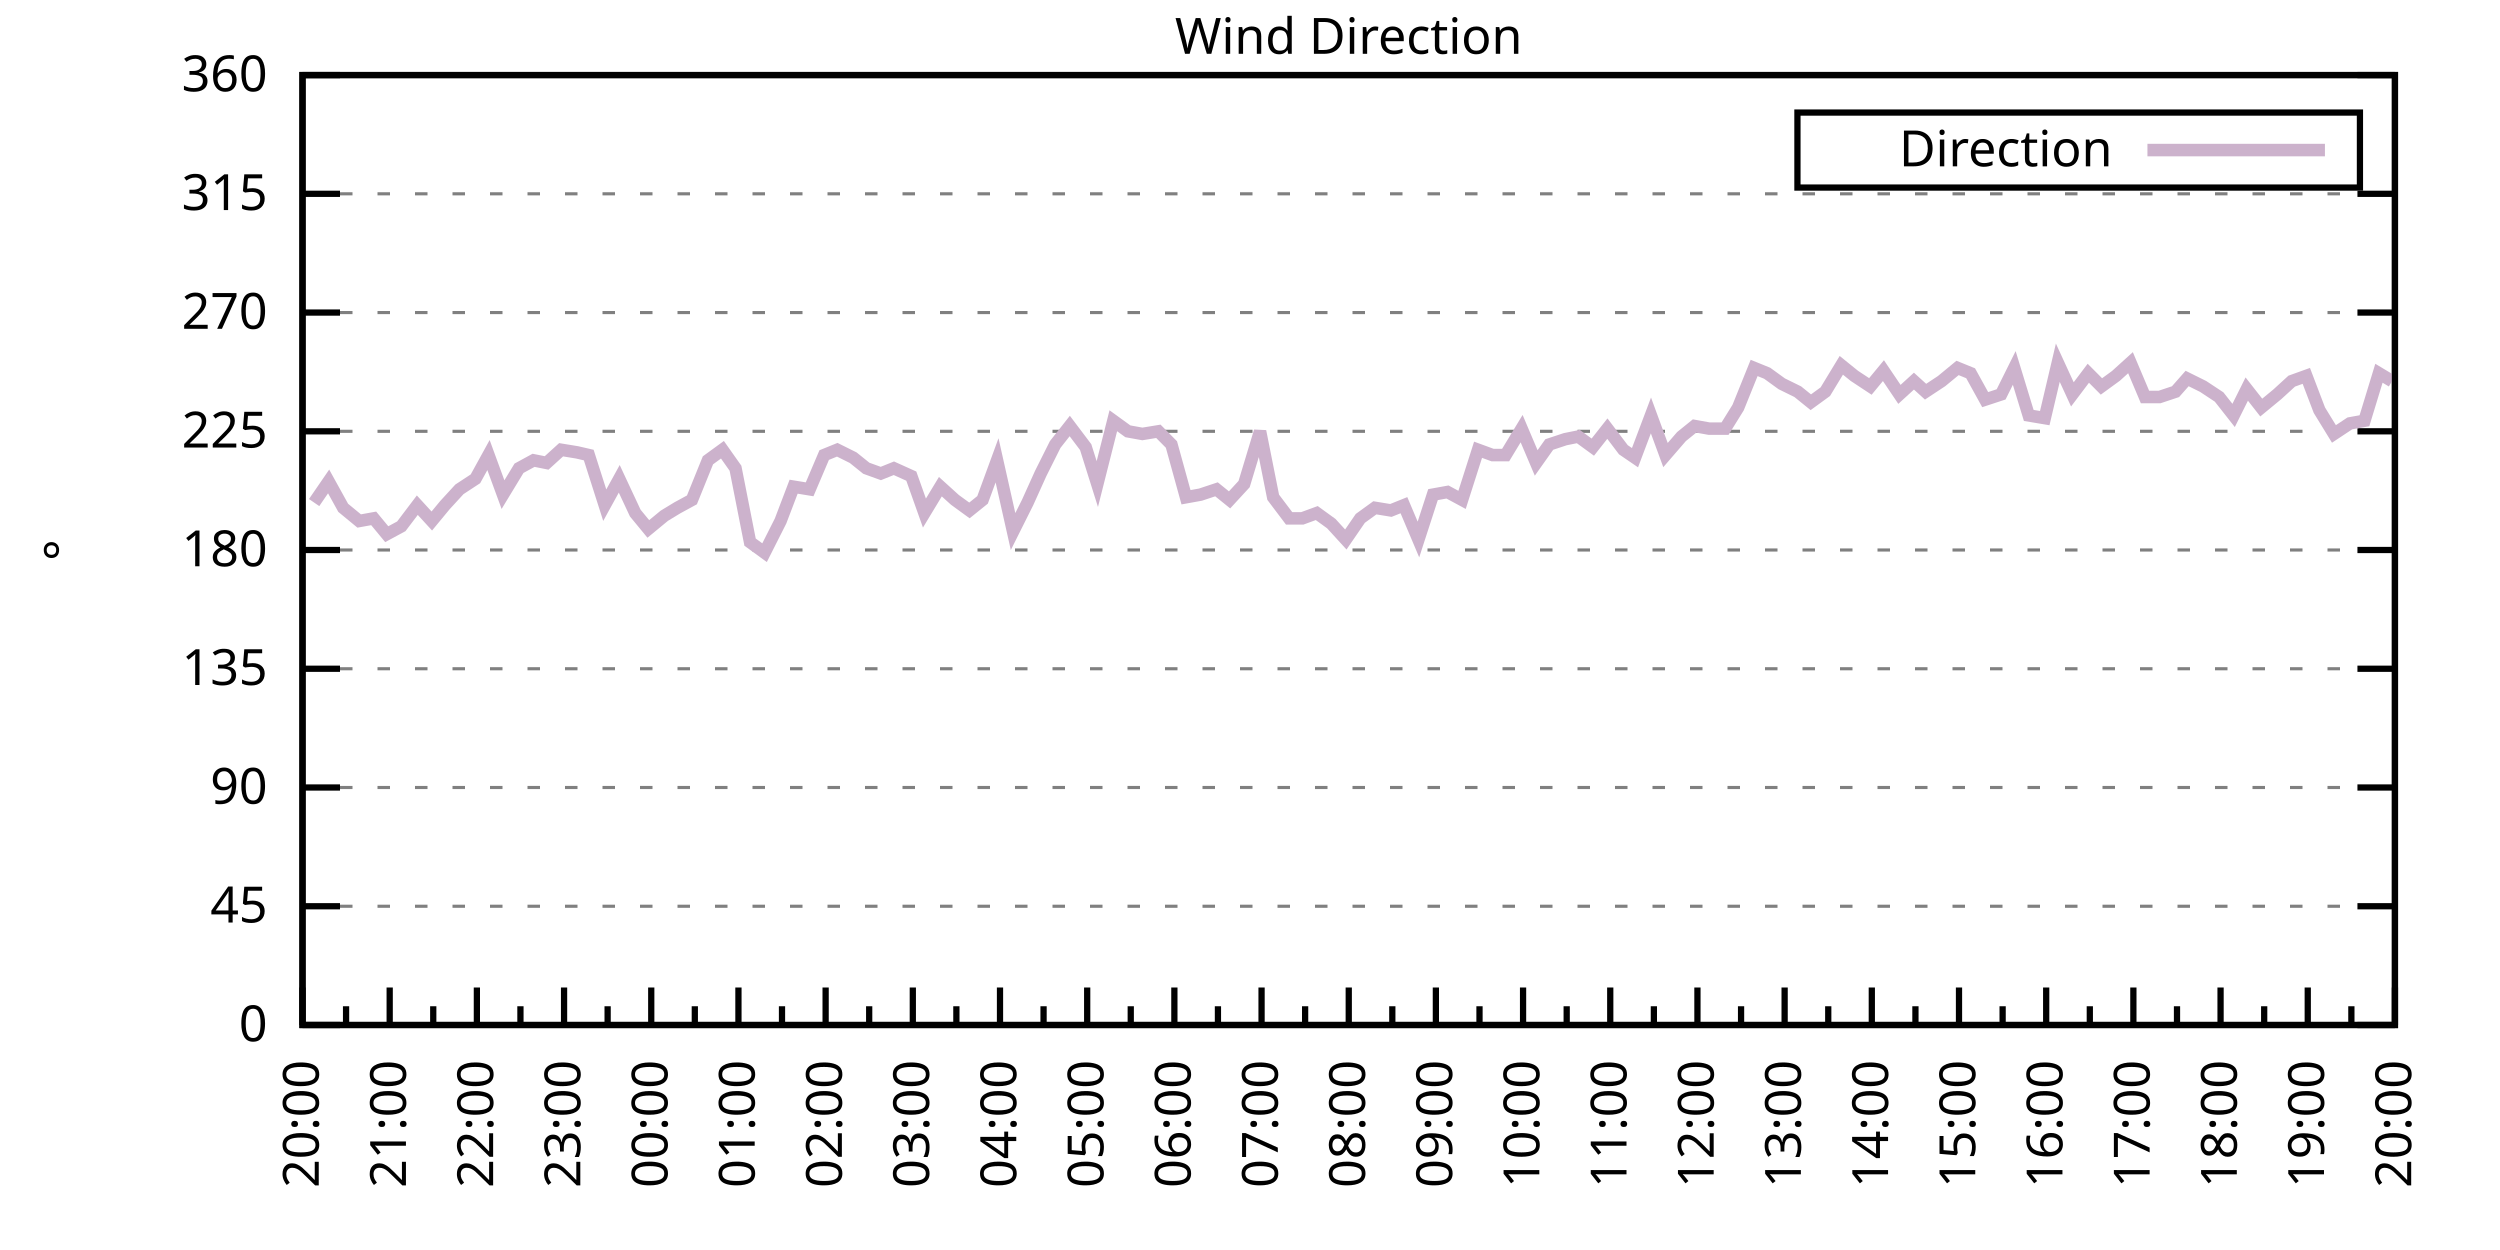
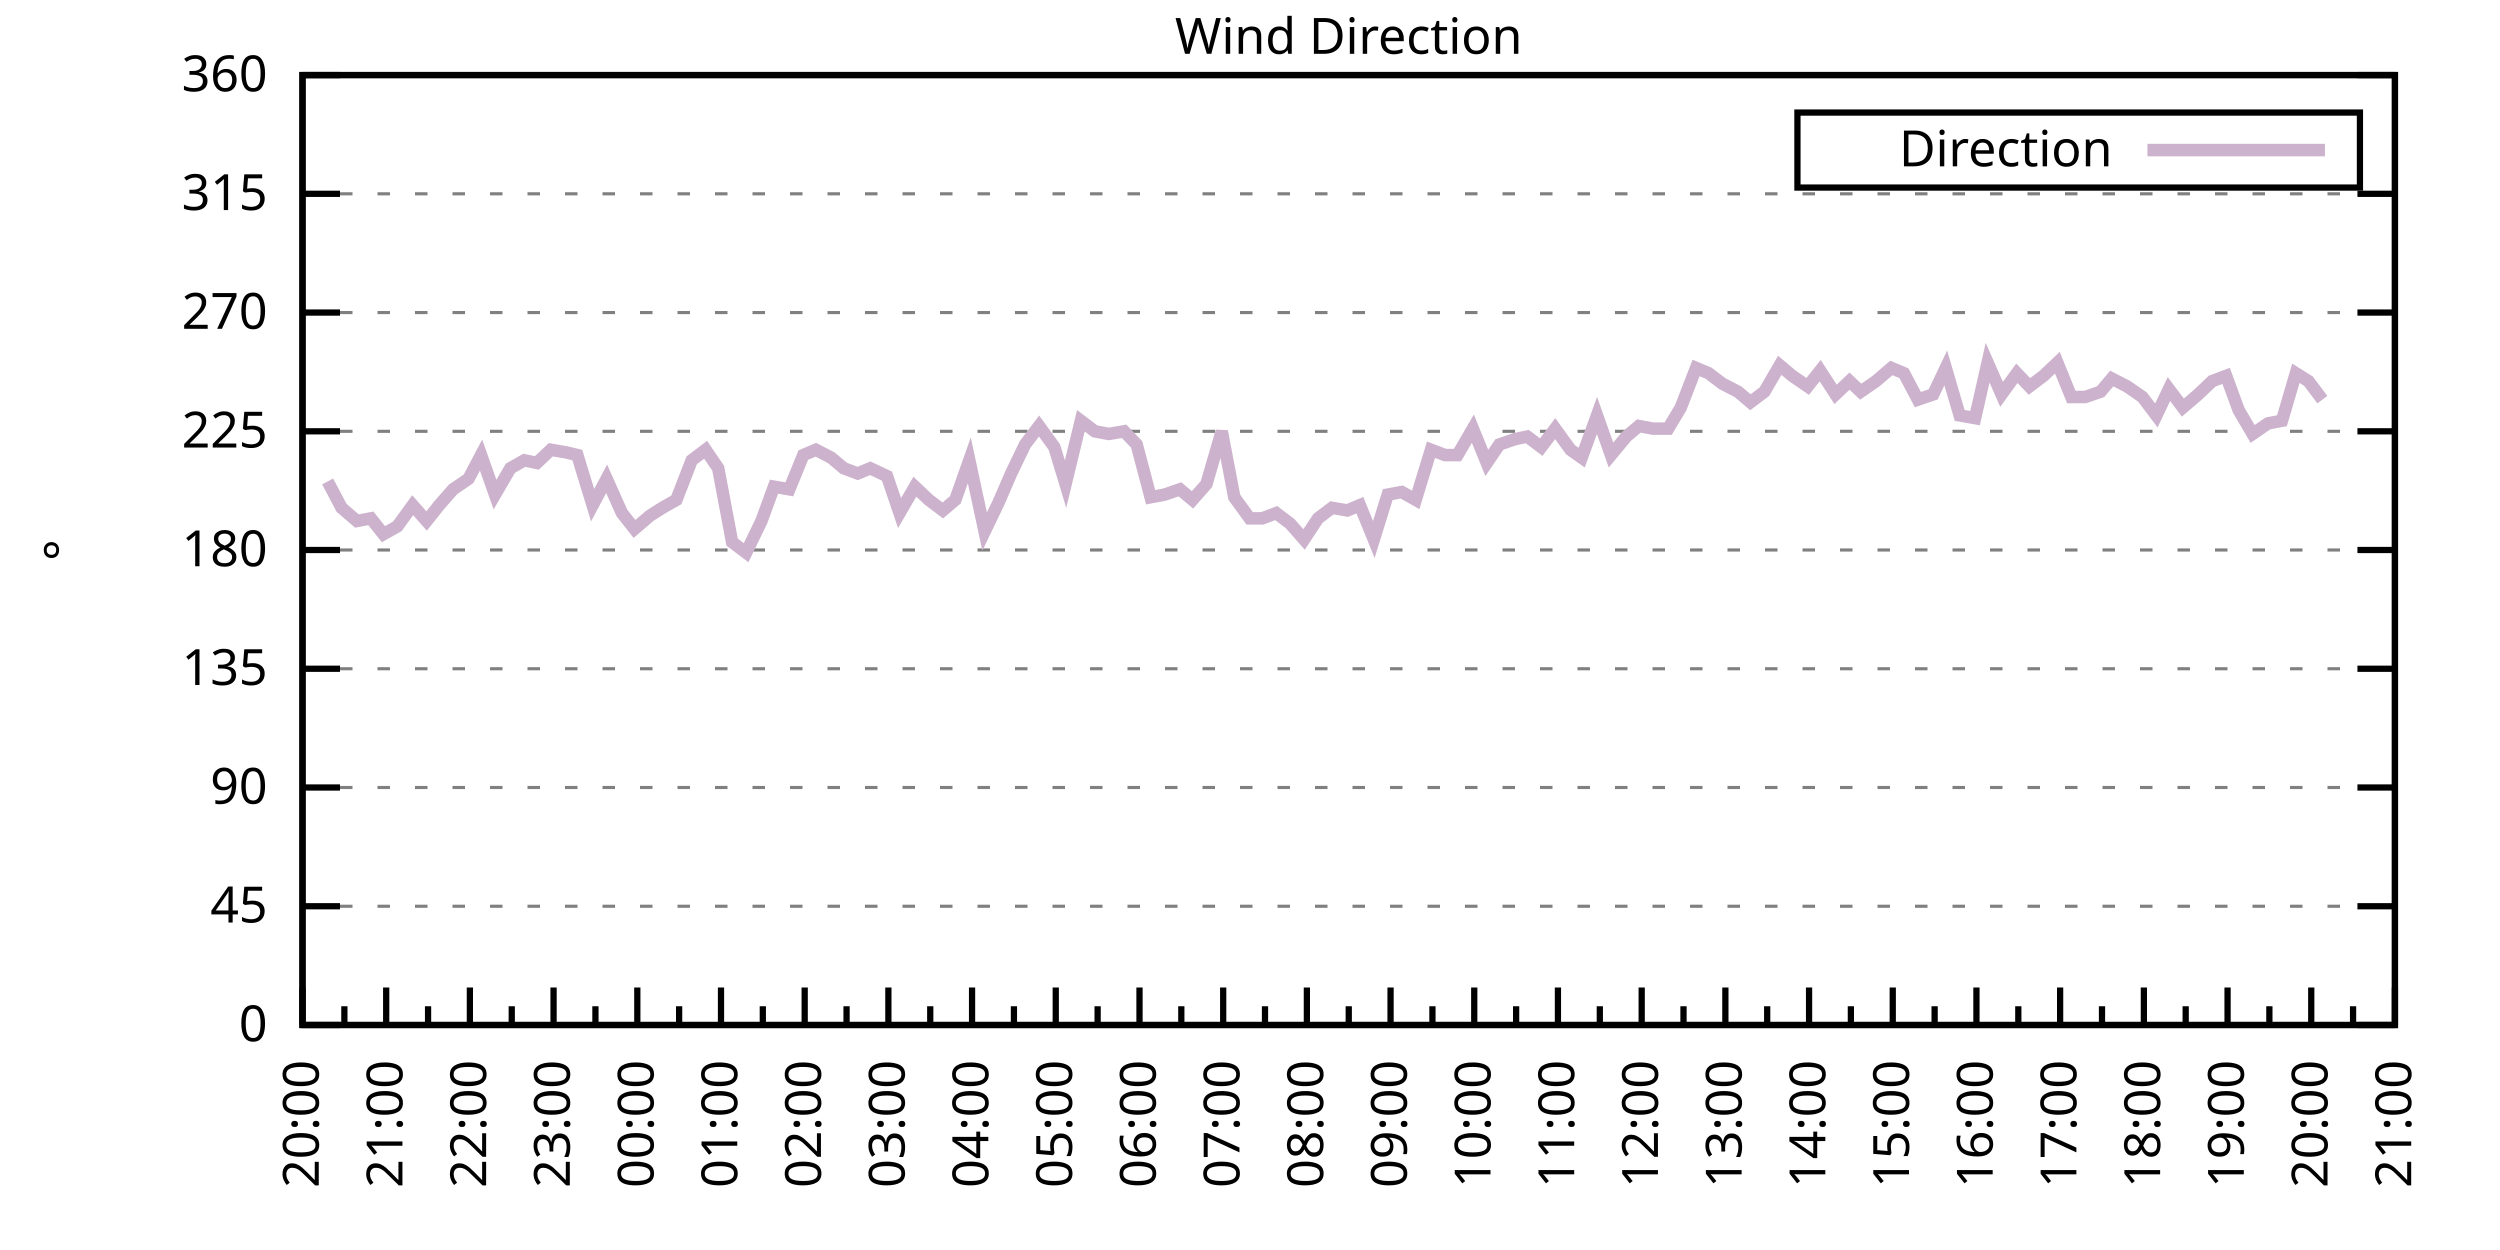
<svg xmlns="http://www.w3.org/2000/svg" xmlns:xlink="http://www.w3.org/1999/xlink" width="400" height="200" viewBox="0 0 400 200">
  <g id="gnuplot_canvas">
    <rect x="0" y="0" width="400" height="200" fill="none" />
    <defs>
      <circle id="gpDot" r="0.5" stroke-width="0.5" stroke="currentColor" />
      <path id="gpPt0" stroke-width="0.333" stroke="currentColor" d="M-1,0 h2 M0,-1 v2" />
      <path id="gpPt1" stroke-width="0.333" stroke="currentColor" d="M-1,-1 L1,1 M1,-1 L-1,1" />
      <path id="gpPt2" stroke-width="0.333" stroke="currentColor" d="M-1,0 L1,0 M0,-1 L0,1 M-1,-1 L1,1 M-1,1 L1,-1" />
      <rect id="gpPt3" stroke-width="0.333" stroke="currentColor" x="-1" y="-1" width="2" height="2" />
      <rect id="gpPt4" stroke-width="0.333" stroke="currentColor" fill="currentColor" x="-1" y="-1" width="2" height="2" />
      <circle id="gpPt5" stroke-width="0.333" stroke="currentColor" cx="0" cy="0" r="1" />
      <use xlink:href="#gpPt5" id="gpPt6" fill="currentColor" stroke="none" />
      <path id="gpPt7" stroke-width="0.333" stroke="currentColor" d="M0,-1.33 L-1.33,0.67 L1.33,0.67 z" />
      <use xlink:href="#gpPt7" id="gpPt8" fill="currentColor" stroke="none" />
      <use xlink:href="#gpPt7" id="gpPt9" stroke="currentColor" transform="rotate(180)" />
      <use xlink:href="#gpPt9" id="gpPt10" fill="currentColor" stroke="none" />
      <use xlink:href="#gpPt3" id="gpPt11" stroke="currentColor" transform="rotate(45)" />
      <use xlink:href="#gpPt11" id="gpPt12" fill="currentColor" stroke="none" />
      <path id="gpPt13" stroke-width="0.333" stroke="currentColor" d="M0,1.330 L1.265,0.411 L0.782,-1.067 L-0.782,-1.076 L-1.265,0.411 z" />
      <use xlink:href="#gpPt13" id="gpPt14" fill="currentColor" stroke="none" />
      <filter id="textbox" filterUnits="objectBoundingBox" x="0" y="0" height="1" width="1">
        <feFlood flood-color="white" flood-opacity="1" result="bgnd" />
        <feComposite in="SourceGraphic" in2="bgnd" operator="atop" />
      </filter>
      <filter id="greybox" filterUnits="objectBoundingBox" x="0" y="0" height="1" width="1">
        <feFlood flood-color="lightgrey" flood-opacity="1" result="grey" />
        <feComposite in="SourceGraphic" in2="grey" operator="atop" />
      </filter>
    </defs>
    <g fill="none" color="white" stroke="currentColor" stroke-width="1.00" stroke-linecap="butt" stroke-linejoin="miter">
</g>
    <g fill="none" color="black" stroke="currentColor" stroke-width="1.00" stroke-linecap="butt" stroke-linejoin="miter">
      <g stroke="none" shape-rendering="crispEdges">
        <polygon fill="rgb(255, 255, 255)" points="48.40,164.00 383.18,164.00 383.18,12.02 48.40,12.02 " />
      </g>
    </g>
    <g fill="none" color="black" stroke="currentColor" stroke-width="1.00" stroke-linecap="butt" stroke-linejoin="miter">
</g>
    <g fill="none" color="black" stroke="black" stroke-width="0.50" stroke-linecap="butt" stroke-linejoin="miter">
</g>
    <g fill="none" color="gray" stroke="currentColor" stroke-width="0.50" stroke-linecap="butt" stroke-linejoin="miter">
      <path stroke="gray" stroke-dasharray="2,4" class="gridline" d="M48.40,164.00 L383.19,164.00  " />
    </g>
    <g fill="none" color="gray" stroke="gray" stroke-width="1.00" stroke-linecap="butt" stroke-linejoin="miter">
</g>
    <g fill="none" color="black" stroke="currentColor" stroke-width="1.00" stroke-linecap="butt" stroke-linejoin="miter">
      <path stroke="black" d="M48.40,164.00 L54.40,164.00 M383.19,164.00 L377.19,164.00  " />
      <g transform="translate(42.80,166.60)" stroke="none" fill="black" font-family="Sans" font-size="8.00" text-anchor="end">
        <text>
          <tspan font-family="Sans"> 0</tspan>
        </text>
      </g>
    </g>
    <g fill="none" color="black" stroke="currentColor" stroke-width="1.00" stroke-linecap="butt" stroke-linejoin="miter">
</g>
    <g fill="none" color="black" stroke="black" stroke-width="0.50" stroke-linecap="butt" stroke-linejoin="miter">
</g>
    <g fill="none" color="gray" stroke="currentColor" stroke-width="0.50" stroke-linecap="butt" stroke-linejoin="miter">
      <path stroke="gray" stroke-dasharray="2,4" class="gridline" d="M48.40,145.00 L383.19,145.00  " />
    </g>
    <g fill="none" color="gray" stroke="gray" stroke-width="1.00" stroke-linecap="butt" stroke-linejoin="miter">
</g>
    <g fill="none" color="black" stroke="currentColor" stroke-width="1.00" stroke-linecap="butt" stroke-linejoin="miter">
      <path stroke="black" d="M48.40,145.00 L54.40,145.00 M383.19,145.00 L377.19,145.00  " />
      <g transform="translate(42.80,147.60)" stroke="none" fill="black" font-family="Sans" font-size="8.00" text-anchor="end">
        <text>
          <tspan font-family="Sans"> 45</tspan>
        </text>
      </g>
    </g>
    <g fill="none" color="black" stroke="currentColor" stroke-width="1.00" stroke-linecap="butt" stroke-linejoin="miter">
</g>
    <g fill="none" color="black" stroke="black" stroke-width="0.50" stroke-linecap="butt" stroke-linejoin="miter">
</g>
    <g fill="none" color="gray" stroke="currentColor" stroke-width="0.50" stroke-linecap="butt" stroke-linejoin="miter">
      <path stroke="gray" stroke-dasharray="2,4" class="gridline" d="M48.40,126.00 L383.19,126.00  " />
    </g>
    <g fill="none" color="gray" stroke="gray" stroke-width="1.00" stroke-linecap="butt" stroke-linejoin="miter">
</g>
    <g fill="none" color="black" stroke="currentColor" stroke-width="1.00" stroke-linecap="butt" stroke-linejoin="miter">
      <path stroke="black" d="M48.40,126.00 L54.40,126.00 M383.19,126.00 L377.19,126.00  " />
      <g transform="translate(42.80,128.60)" stroke="none" fill="black" font-family="Sans" font-size="8.00" text-anchor="end">
        <text>
          <tspan font-family="Sans"> 90</tspan>
        </text>
      </g>
    </g>
    <g fill="none" color="black" stroke="currentColor" stroke-width="1.00" stroke-linecap="butt" stroke-linejoin="miter">
</g>
    <g fill="none" color="black" stroke="black" stroke-width="0.50" stroke-linecap="butt" stroke-linejoin="miter">
</g>
    <g fill="none" color="gray" stroke="currentColor" stroke-width="0.50" stroke-linecap="butt" stroke-linejoin="miter">
      <path stroke="gray" stroke-dasharray="2,4" class="gridline" d="M48.40,107.00 L383.19,107.00  " />
    </g>
    <g fill="none" color="gray" stroke="gray" stroke-width="1.00" stroke-linecap="butt" stroke-linejoin="miter">
</g>
    <g fill="none" color="black" stroke="currentColor" stroke-width="1.00" stroke-linecap="butt" stroke-linejoin="miter">
      <path stroke="black" d="M48.40,107.00 L54.40,107.00 M383.19,107.00 L377.19,107.00  " />
      <g transform="translate(42.80,109.60)" stroke="none" fill="black" font-family="Sans" font-size="8.00" text-anchor="end">
        <text>
          <tspan font-family="Sans"> 135</tspan>
        </text>
      </g>
    </g>
    <g fill="none" color="black" stroke="currentColor" stroke-width="1.00" stroke-linecap="butt" stroke-linejoin="miter">
</g>
    <g fill="none" color="black" stroke="black" stroke-width="0.50" stroke-linecap="butt" stroke-linejoin="miter">
</g>
    <g fill="none" color="gray" stroke="currentColor" stroke-width="0.50" stroke-linecap="butt" stroke-linejoin="miter">
      <path stroke="gray" stroke-dasharray="2,4" class="gridline" d="M48.40,88.00 L383.19,88.00  " />
    </g>
    <g fill="none" color="gray" stroke="gray" stroke-width="1.00" stroke-linecap="butt" stroke-linejoin="miter">
</g>
    <g fill="none" color="black" stroke="currentColor" stroke-width="1.00" stroke-linecap="butt" stroke-linejoin="miter">
      <path stroke="black" d="M48.40,88.00 L54.40,88.00 M383.19,88.00 L377.19,88.00  " />
      <g transform="translate(42.80,90.60)" stroke="none" fill="black" font-family="Sans" font-size="8.00" text-anchor="end">
        <text>
          <tspan font-family="Sans"> 180</tspan>
        </text>
      </g>
    </g>
    <g fill="none" color="black" stroke="currentColor" stroke-width="1.00" stroke-linecap="butt" stroke-linejoin="miter">
</g>
    <g fill="none" color="black" stroke="black" stroke-width="0.50" stroke-linecap="butt" stroke-linejoin="miter">
</g>
    <g fill="none" color="gray" stroke="currentColor" stroke-width="0.50" stroke-linecap="butt" stroke-linejoin="miter">
      <path stroke="gray" stroke-dasharray="2,4" class="gridline" d="M48.40,69.01 L383.19,69.01  " />
    </g>
    <g fill="none" color="gray" stroke="gray" stroke-width="1.00" stroke-linecap="butt" stroke-linejoin="miter">
</g>
    <g fill="none" color="black" stroke="currentColor" stroke-width="1.00" stroke-linecap="butt" stroke-linejoin="miter">
      <path stroke="black" d="M48.40,69.01 L54.40,69.01 M383.19,69.01 L377.19,69.01  " />
      <g transform="translate(42.80,71.61)" stroke="none" fill="black" font-family="Sans" font-size="8.00" text-anchor="end">
        <text>
          <tspan font-family="Sans"> 225</tspan>
        </text>
      </g>
    </g>
    <g fill="none" color="black" stroke="currentColor" stroke-width="1.00" stroke-linecap="butt" stroke-linejoin="miter">
</g>
    <g fill="none" color="black" stroke="black" stroke-width="0.50" stroke-linecap="butt" stroke-linejoin="miter">
</g>
    <g fill="none" color="gray" stroke="currentColor" stroke-width="0.50" stroke-linecap="butt" stroke-linejoin="miter">
      <path stroke="gray" stroke-dasharray="2,4" class="gridline" d="M48.40,50.01 L383.19,50.01  " />
    </g>
    <g fill="none" color="gray" stroke="gray" stroke-width="1.00" stroke-linecap="butt" stroke-linejoin="miter">
</g>
    <g fill="none" color="black" stroke="currentColor" stroke-width="1.00" stroke-linecap="butt" stroke-linejoin="miter">
      <path stroke="black" d="M48.40,50.01 L54.40,50.01 M383.19,50.01 L377.19,50.01  " />
      <g transform="translate(42.80,52.61)" stroke="none" fill="black" font-family="Sans" font-size="8.00" text-anchor="end">
        <text>
          <tspan font-family="Sans"> 270</tspan>
        </text>
      </g>
    </g>
    <g fill="none" color="black" stroke="currentColor" stroke-width="1.00" stroke-linecap="butt" stroke-linejoin="miter">
</g>
    <g fill="none" color="black" stroke="black" stroke-width="0.50" stroke-linecap="butt" stroke-linejoin="miter">
</g>
    <g fill="none" color="gray" stroke="currentColor" stroke-width="0.50" stroke-linecap="butt" stroke-linejoin="miter">
      <path stroke="gray" stroke-dasharray="2,4" class="gridline" d="M48.40,31.01 L383.19,31.01  " />
    </g>
    <g fill="none" color="gray" stroke="gray" stroke-width="1.00" stroke-linecap="butt" stroke-linejoin="miter">
</g>
    <g fill="none" color="black" stroke="currentColor" stroke-width="1.00" stroke-linecap="butt" stroke-linejoin="miter">
      <path stroke="black" d="M48.40,31.01 L54.40,31.01 M383.19,31.01 L377.19,31.01  " />
      <g transform="translate(42.80,33.61)" stroke="none" fill="black" font-family="Sans" font-size="8.00" text-anchor="end">
        <text>
          <tspan font-family="Sans"> 315</tspan>
        </text>
      </g>
    </g>
    <g fill="none" color="black" stroke="currentColor" stroke-width="1.00" stroke-linecap="butt" stroke-linejoin="miter">
</g>
    <g fill="none" color="black" stroke="black" stroke-width="0.50" stroke-linecap="butt" stroke-linejoin="miter">
</g>
    <g fill="none" color="gray" stroke="currentColor" stroke-width="0.50" stroke-linecap="butt" stroke-linejoin="miter">
      <path stroke="gray" stroke-dasharray="2,4" class="gridline" d="M48.40,12.01 L383.19,12.01  " />
    </g>
    <g fill="none" color="gray" stroke="gray" stroke-width="1.00" stroke-linecap="butt" stroke-linejoin="miter">
</g>
    <g fill="none" color="black" stroke="currentColor" stroke-width="1.00" stroke-linecap="butt" stroke-linejoin="miter">
      <path stroke="black" d="M48.40,12.01 L54.40,12.01 M383.19,12.01 L377.19,12.01  " />
      <g transform="translate(42.80,14.61)" stroke="none" fill="black" font-family="Sans" font-size="8.00" text-anchor="end">
        <text>
          <tspan font-family="Sans"> 360</tspan>
        </text>
      </g>
    </g>
    <g fill="none" color="black" stroke="currentColor" stroke-width="1.00" stroke-linecap="butt" stroke-linejoin="miter">
      <path stroke="black" d="M48.40,164.00 L48.40,158.00  " />
      <g transform="translate(51.00,169.60) rotate(270)" stroke="none" fill="black" font-family="Sans" font-size="8.00" text-anchor="end">
        <text>
          <tspan font-family="Sans">20:00</tspan>
        </text>
      </g>
    </g>
    <g fill="none" color="black" stroke="currentColor" stroke-width="1.00" stroke-linecap="butt" stroke-linejoin="miter">
-       <path stroke="black" d="M55.37,164.00 L55.37,161.00 M62.35,164.00 L62.35,158.00  " />
-       <g transform="translate(64.95,169.60) rotate(270)" stroke="none" fill="black" font-family="Sans" font-size="8.00" text-anchor="end">
+       <path stroke="black" d="M55.10,164.00 L55.10,161.00 M61.79,164.00 L61.79,158.00  " />
+       <g transform="translate(64.39,169.60) rotate(270)" stroke="none" fill="black" font-family="Sans" font-size="8.00" text-anchor="end">
        <text>
          <tspan font-family="Sans">21:00</tspan>
        </text>
      </g>
    </g>
    <g fill="none" color="black" stroke="currentColor" stroke-width="1.00" stroke-linecap="butt" stroke-linejoin="miter">
-       <path stroke="black" d="M69.32,164.00 L69.32,161.00 M76.30,164.00 L76.30,158.00  " />
-       <g transform="translate(78.90,169.60) rotate(270)" stroke="none" fill="black" font-family="Sans" font-size="8.00" text-anchor="end">
+       <path stroke="black" d="M68.49,164.00 L68.49,161.00 M75.18,164.00 L75.18,158.00  " />
+       <g transform="translate(77.78,169.60) rotate(270)" stroke="none" fill="black" font-family="Sans" font-size="8.00" text-anchor="end">
        <text>
          <tspan font-family="Sans">22:00</tspan>
        </text>
      </g>
    </g>
    <g fill="none" color="black" stroke="currentColor" stroke-width="1.00" stroke-linecap="butt" stroke-linejoin="miter">
-       <path stroke="black" d="M83.27,164.00 L83.27,161.00 M90.25,164.00 L90.25,158.00  " />
-       <g transform="translate(92.85,169.60) rotate(270)" stroke="none" fill="black" font-family="Sans" font-size="8.00" text-anchor="end">
+       <path stroke="black" d="M81.88,164.00 L81.88,161.00 M88.57,164.00 L88.57,158.00  " />
+       <g transform="translate(91.17,169.60) rotate(270)" stroke="none" fill="black" font-family="Sans" font-size="8.00" text-anchor="end">
        <text>
          <tspan font-family="Sans">23:00</tspan>
        </text>
      </g>
    </g>
    <g fill="none" color="black" stroke="currentColor" stroke-width="1.00" stroke-linecap="butt" stroke-linejoin="miter">
-       <path stroke="black" d="M97.22,164.00 L97.22,161.00 M104.20,164.00 L104.20,158.00  " />
-       <g transform="translate(106.80,169.60) rotate(270)" stroke="none" fill="black" font-family="Sans" font-size="8.00" text-anchor="end">
+       <path stroke="black" d="M95.27,164.00 L95.27,161.00 M101.97,164.00 L101.97,158.00  " />
+       <g transform="translate(104.57,169.60) rotate(270)" stroke="none" fill="black" font-family="Sans" font-size="8.00" text-anchor="end">
        <text>
          <tspan font-family="Sans">00:00</tspan>
        </text>
      </g>
    </g>
    <g fill="none" color="black" stroke="currentColor" stroke-width="1.00" stroke-linecap="butt" stroke-linejoin="miter">
-       <path stroke="black" d="M111.17,164.00 L111.17,161.00 M118.15,164.00 L118.15,158.00  " />
-       <g transform="translate(120.75,169.60) rotate(270)" stroke="none" fill="black" font-family="Sans" font-size="8.00" text-anchor="end">
+       <path stroke="black" d="M108.66,164.00 L108.66,161.00 M115.36,164.00 L115.36,158.00  " />
+       <g transform="translate(117.96,169.60) rotate(270)" stroke="none" fill="black" font-family="Sans" font-size="8.00" text-anchor="end">
        <text>
          <tspan font-family="Sans">01:00</tspan>
        </text>
      </g>
    </g>
    <g fill="none" color="black" stroke="currentColor" stroke-width="1.00" stroke-linecap="butt" stroke-linejoin="miter">
-       <path stroke="black" d="M125.12,164.00 L125.12,161.00 M132.10,164.00 L132.10,158.00  " />
-       <g transform="translate(134.70,169.60) rotate(270)" stroke="none" fill="black" font-family="Sans" font-size="8.00" text-anchor="end">
+       <path stroke="black" d="M122.05,164.00 L122.05,161.00 M128.75,164.00 L128.75,158.00  " />
+       <g transform="translate(131.35,169.60) rotate(270)" stroke="none" fill="black" font-family="Sans" font-size="8.00" text-anchor="end">
        <text>
          <tspan font-family="Sans">02:00</tspan>
        </text>
      </g>
    </g>
    <g fill="none" color="black" stroke="currentColor" stroke-width="1.00" stroke-linecap="butt" stroke-linejoin="miter">
-       <path stroke="black" d="M139.07,164.00 L139.07,161.00 M146.05,164.00 L146.05,158.00  " />
-       <g transform="translate(148.65,169.60) rotate(270)" stroke="none" fill="black" font-family="Sans" font-size="8.00" text-anchor="end">
+       <path stroke="black" d="M135.45,164.00 L135.45,161.00 M142.14,164.00 L142.14,158.00  " />
+       <g transform="translate(144.74,169.60) rotate(270)" stroke="none" fill="black" font-family="Sans" font-size="8.00" text-anchor="end">
        <text>
          <tspan font-family="Sans">03:00</tspan>
        </text>
      </g>
    </g>
    <g fill="none" color="black" stroke="currentColor" stroke-width="1.00" stroke-linecap="butt" stroke-linejoin="miter">
-       <path stroke="black" d="M153.02,164.00 L153.02,161.00 M160.00,164.00 L160.00,158.00  " />
-       <g transform="translate(162.60,169.60) rotate(270)" stroke="none" fill="black" font-family="Sans" font-size="8.00" text-anchor="end">
+       <path stroke="black" d="M148.84,164.00 L148.84,161.00 M155.53,164.00 L155.53,158.00  " />
+       <g transform="translate(158.13,169.60) rotate(270)" stroke="none" fill="black" font-family="Sans" font-size="8.00" text-anchor="end">
        <text>
          <tspan font-family="Sans">04:00</tspan>
        </text>
      </g>
    </g>
    <g fill="none" color="black" stroke="currentColor" stroke-width="1.00" stroke-linecap="butt" stroke-linejoin="miter">
-       <path stroke="black" d="M166.97,164.00 L166.97,161.00 M173.95,164.00 L173.95,158.00  " />
-       <g transform="translate(176.55,169.60) rotate(270)" stroke="none" fill="black" font-family="Sans" font-size="8.00" text-anchor="end">
+       <path stroke="black" d="M162.23,164.00 L162.23,161.00 M168.92,164.00 L168.92,158.00  " />
+       <g transform="translate(171.52,169.60) rotate(270)" stroke="none" fill="black" font-family="Sans" font-size="8.00" text-anchor="end">
        <text>
          <tspan font-family="Sans">05:00</tspan>
        </text>
      </g>
    </g>
    <g fill="none" color="black" stroke="currentColor" stroke-width="1.00" stroke-linecap="butt" stroke-linejoin="miter">
-       <path stroke="black" d="M180.92,164.00 L180.92,161.00 M187.90,164.00 L187.90,158.00  " />
-       <g transform="translate(190.50,169.60) rotate(270)" stroke="none" fill="black" font-family="Sans" font-size="8.00" text-anchor="end">
+       <path stroke="black" d="M175.62,164.00 L175.62,161.00 M182.32,164.00 L182.32,158.00  " />
+       <g transform="translate(184.92,169.60) rotate(270)" stroke="none" fill="black" font-family="Sans" font-size="8.00" text-anchor="end">
        <text>
          <tspan font-family="Sans">06:00</tspan>
        </text>
      </g>
    </g>
    <g fill="none" color="black" stroke="currentColor" stroke-width="1.00" stroke-linecap="butt" stroke-linejoin="miter">
-       <path stroke="black" d="M194.87,164.00 L194.87,161.00 M201.85,164.00 L201.85,158.00  " />
-       <g transform="translate(204.45,169.60) rotate(270)" stroke="none" fill="black" font-family="Sans" font-size="8.00" text-anchor="end">
+       <path stroke="black" d="M189.01,164.00 L189.01,161.00 M195.71,164.00 L195.71,158.00  " />
+       <g transform="translate(198.31,169.60) rotate(270)" stroke="none" fill="black" font-family="Sans" font-size="8.00" text-anchor="end">
        <text>
          <tspan font-family="Sans">07:00</tspan>
        </text>
      </g>
    </g>
    <g fill="none" color="black" stroke="currentColor" stroke-width="1.00" stroke-linecap="butt" stroke-linejoin="miter">
-       <path stroke="black" d="M208.82,164.00 L208.82,161.00 M215.80,164.00 L215.80,158.00  " />
-       <g transform="translate(218.40,169.60) rotate(270)" stroke="none" fill="black" font-family="Sans" font-size="8.00" text-anchor="end">
+       <path stroke="black" d="M202.40,164.00 L202.40,161.00 M209.10,164.00 L209.10,158.00  " />
+       <g transform="translate(211.70,169.60) rotate(270)" stroke="none" fill="black" font-family="Sans" font-size="8.00" text-anchor="end">
        <text>
          <tspan font-family="Sans">08:00</tspan>
        </text>
      </g>
    </g>
    <g fill="none" color="black" stroke="currentColor" stroke-width="1.00" stroke-linecap="butt" stroke-linejoin="miter">
-       <path stroke="black" d="M222.77,164.00 L222.77,161.00 M229.74,164.00 L229.74,158.00  " />
-       <g transform="translate(232.34,169.60) rotate(270)" stroke="none" fill="black" font-family="Sans" font-size="8.00" text-anchor="end">
+       <path stroke="black" d="M215.80,164.00 L215.80,161.00 M222.49,164.00 L222.49,158.00  " />
+       <g transform="translate(225.09,169.60) rotate(270)" stroke="none" fill="black" font-family="Sans" font-size="8.00" text-anchor="end">
        <text>
          <tspan font-family="Sans">09:00</tspan>
        </text>
      </g>
    </g>
    <g fill="none" color="black" stroke="currentColor" stroke-width="1.00" stroke-linecap="butt" stroke-linejoin="miter">
-       <path stroke="black" d="M236.72,164.00 L236.72,161.00 M243.69,164.00 L243.69,158.00  " />
-       <g transform="translate(246.29,169.60) rotate(270)" stroke="none" fill="black" font-family="Sans" font-size="8.00" text-anchor="end">
+       <path stroke="black" d="M229.19,164.00 L229.19,161.00 M235.88,164.00 L235.88,158.00  " />
+       <g transform="translate(238.48,169.60) rotate(270)" stroke="none" fill="black" font-family="Sans" font-size="8.00" text-anchor="end">
        <text>
          <tspan font-family="Sans">10:00</tspan>
        </text>
      </g>
    </g>
    <g fill="none" color="black" stroke="currentColor" stroke-width="1.00" stroke-linecap="butt" stroke-linejoin="miter">
-       <path stroke="black" d="M250.67,164.00 L250.67,161.00 M257.64,164.00 L257.64,158.00  " />
-       <g transform="translate(260.24,169.60) rotate(270)" stroke="none" fill="black" font-family="Sans" font-size="8.00" text-anchor="end">
+       <path stroke="black" d="M242.58,164.00 L242.58,161.00 M249.27,164.00 L249.27,158.00  " />
+       <g transform="translate(251.87,169.60) rotate(270)" stroke="none" fill="black" font-family="Sans" font-size="8.00" text-anchor="end">
        <text>
          <tspan font-family="Sans">11:00</tspan>
        </text>
      </g>
    </g>
    <g fill="none" color="black" stroke="currentColor" stroke-width="1.00" stroke-linecap="butt" stroke-linejoin="miter">
-       <path stroke="black" d="M264.62,164.00 L264.62,161.00 M271.59,164.00 L271.59,158.00  " />
-       <g transform="translate(274.19,169.60) rotate(270)" stroke="none" fill="black" font-family="Sans" font-size="8.00" text-anchor="end">
+       <path stroke="black" d="M255.97,164.00 L255.97,161.00 M262.67,164.00 L262.67,158.00  " />
+       <g transform="translate(265.27,169.60) rotate(270)" stroke="none" fill="black" font-family="Sans" font-size="8.00" text-anchor="end">
        <text>
          <tspan font-family="Sans">12:00</tspan>
        </text>
      </g>
    </g>
    <g fill="none" color="black" stroke="currentColor" stroke-width="1.00" stroke-linecap="butt" stroke-linejoin="miter">
-       <path stroke="black" d="M278.57,164.00 L278.57,161.00 M285.54,164.00 L285.54,158.00  " />
-       <g transform="translate(288.14,169.60) rotate(270)" stroke="none" fill="black" font-family="Sans" font-size="8.00" text-anchor="end">
+       <path stroke="black" d="M269.36,164.00 L269.36,161.00 M276.06,164.00 L276.06,158.00  " />
+       <g transform="translate(278.66,169.60) rotate(270)" stroke="none" fill="black" font-family="Sans" font-size="8.00" text-anchor="end">
        <text>
          <tspan font-family="Sans">13:00</tspan>
        </text>
      </g>
    </g>
    <g fill="none" color="black" stroke="currentColor" stroke-width="1.00" stroke-linecap="butt" stroke-linejoin="miter">
-       <path stroke="black" d="M292.52,164.00 L292.52,161.00 M299.49,164.00 L299.49,158.00  " />
-       <g transform="translate(302.09,169.60) rotate(270)" stroke="none" fill="black" font-family="Sans" font-size="8.00" text-anchor="end">
+       <path stroke="black" d="M282.75,164.00 L282.75,161.00 M289.45,164.00 L289.45,158.00  " />
+       <g transform="translate(292.05,169.60) rotate(270)" stroke="none" fill="black" font-family="Sans" font-size="8.00" text-anchor="end">
        <text>
          <tspan font-family="Sans">14:00</tspan>
        </text>
      </g>
    </g>
    <g fill="none" color="black" stroke="currentColor" stroke-width="1.00" stroke-linecap="butt" stroke-linejoin="miter">
-       <path stroke="black" d="M306.47,164.00 L306.47,161.00 M313.44,164.00 L313.44,158.00  " />
-       <g transform="translate(316.04,169.60) rotate(270)" stroke="none" fill="black" font-family="Sans" font-size="8.00" text-anchor="end">
+       <path stroke="black" d="M296.14,164.00 L296.14,161.00 M302.84,164.00 L302.84,158.00  " />
+       <g transform="translate(305.44,169.60) rotate(270)" stroke="none" fill="black" font-family="Sans" font-size="8.00" text-anchor="end">
        <text>
          <tspan font-family="Sans">15:00</tspan>
        </text>
      </g>
    </g>
    <g fill="none" color="black" stroke="currentColor" stroke-width="1.00" stroke-linecap="butt" stroke-linejoin="miter">
-       <path stroke="black" d="M320.42,164.00 L320.42,161.00 M327.39,164.00 L327.39,158.00  " />
-       <g transform="translate(329.99,169.60) rotate(270)" stroke="none" fill="black" font-family="Sans" font-size="8.00" text-anchor="end">
+       <path stroke="black" d="M309.54,164.00 L309.54,161.00 M316.23,164.00 L316.23,158.00  " />
+       <g transform="translate(318.83,169.60) rotate(270)" stroke="none" fill="black" font-family="Sans" font-size="8.00" text-anchor="end">
        <text>
          <tspan font-family="Sans">16:00</tspan>
        </text>
      </g>
    </g>
    <g fill="none" color="black" stroke="currentColor" stroke-width="1.00" stroke-linecap="butt" stroke-linejoin="miter">
-       <path stroke="black" d="M334.37,164.00 L334.37,161.00 M341.34,164.00 L341.34,158.00  " />
-       <g transform="translate(343.94,169.60) rotate(270)" stroke="none" fill="black" font-family="Sans" font-size="8.00" text-anchor="end">
+       <path stroke="black" d="M322.93,164.00 L322.93,161.00 M329.62,164.00 L329.62,158.00  " />
+       <g transform="translate(332.22,169.60) rotate(270)" stroke="none" fill="black" font-family="Sans" font-size="8.00" text-anchor="end">
        <text>
          <tspan font-family="Sans">17:00</tspan>
        </text>
      </g>
    </g>
    <g fill="none" color="black" stroke="currentColor" stroke-width="1.00" stroke-linecap="butt" stroke-linejoin="miter">
-       <path stroke="black" d="M348.32,164.00 L348.32,161.00 M355.29,164.00 L355.29,158.00  " />
-       <g transform="translate(357.89,169.60) rotate(270)" stroke="none" fill="black" font-family="Sans" font-size="8.00" text-anchor="end">
+       <path stroke="black" d="M336.32,164.00 L336.32,161.00 M343.02,164.00 L343.02,158.00  " />
+       <g transform="translate(345.62,169.60) rotate(270)" stroke="none" fill="black" font-family="Sans" font-size="8.00" text-anchor="end">
        <text>
          <tspan font-family="Sans">18:00</tspan>
        </text>
      </g>
    </g>
    <g fill="none" color="black" stroke="currentColor" stroke-width="1.00" stroke-linecap="butt" stroke-linejoin="miter">
-       <path stroke="black" d="M362.27,164.00 L362.27,161.00 M369.24,164.00 L369.24,158.00  " />
-       <g transform="translate(371.84,169.60) rotate(270)" stroke="none" fill="black" font-family="Sans" font-size="8.00" text-anchor="end">
+       <path stroke="black" d="M349.71,164.00 L349.71,161.00 M356.41,164.00 L356.41,158.00  " />
+       <g transform="translate(359.01,169.60) rotate(270)" stroke="none" fill="black" font-family="Sans" font-size="8.00" text-anchor="end">
        <text>
          <tspan font-family="Sans">19:00</tspan>
        </text>
      </g>
    </g>
    <g fill="none" color="black" stroke="currentColor" stroke-width="1.00" stroke-linecap="butt" stroke-linejoin="miter">
-       <path stroke="black" d="M376.22,164.00 L376.22,161.00 M383.19,164.00 L383.19,158.00  " />
+       <path stroke="black" d="M363.10,164.00 L363.10,161.00 M369.80,164.00 L369.80,158.00  " />
+       <g transform="translate(372.40,169.60) rotate(270)" stroke="none" fill="black" font-family="Sans" font-size="8.00" text-anchor="end">
+         <text>
+           <tspan font-family="Sans">20:00</tspan>
+         </text>
+       </g>
+     </g>
+     <g fill="none" color="black" stroke="currentColor" stroke-width="1.00" stroke-linecap="butt" stroke-linejoin="miter">
+       <path stroke="black" d="M376.49,164.00 L376.49,161.00 M383.19,164.00 L383.19,158.00  " />
      <g transform="translate(385.79,169.60) rotate(270)" stroke="none" fill="black" font-family="Sans" font-size="8.00" text-anchor="end">
        <text>
-           <tspan font-family="Sans">20:00</tspan>
+           <tspan font-family="Sans">21:00</tspan>
        </text>
      </g>
    </g>
    <g fill="none" color="black" stroke="currentColor" stroke-width="1.00" stroke-linecap="butt" stroke-linejoin="miter">
</g>
    <g fill="none" color="black" stroke="currentColor" stroke-width="1.00" stroke-linecap="butt" stroke-linejoin="miter">
      <path stroke="black" d="M48.40,12.01 L48.40,164.00 L383.19,164.00 L383.19,12.01 L48.40,12.01 Z  " />
    </g>
    <g fill="none" color="black" stroke="currentColor" stroke-width="1.00" stroke-linecap="butt" stroke-linejoin="miter">
      <g transform="translate(12.80,88.01) rotate(270)" stroke="none" fill="black" font-family="Sans" font-size="8.00" text-anchor="middle">
        <text>
          <tspan font-family="Sans">°</tspan>
        </text>
      </g>
    </g>
    <g fill="none" color="black" stroke="currentColor" stroke-width="1.00" stroke-linecap="butt" stroke-linejoin="miter">
</g>
    <g fill="none" color="black" stroke="currentColor" stroke-width="1.00" stroke-linecap="butt" stroke-linejoin="miter">
      <path stroke="black" d="M287.59,30.01 L287.59,18.01 L377.59,18.01 L377.59,30.01 L287.59,30.01 Z  " />
    </g>
    <g id="Wind_direction_plot_1">
      <g fill="none" color="white" stroke="black" stroke-width="2.00" stroke-linecap="butt" stroke-linejoin="miter">
</g>
      <g fill="none" color="black" stroke="currentColor" stroke-width="2.00" stroke-linecap="butt" stroke-linejoin="miter">
        <g transform="translate(337.99,26.61)" stroke="none" fill="black" font-family="Sans" font-size="8.00" text-anchor="end">
          <text>
            <tspan font-family="Sans">Direction</tspan>
          </text>
        </g>
      </g>
      <g fill="none" color="black" stroke="currentColor" stroke-width="2.00" stroke-linecap="butt" stroke-linejoin="miter">
-         <path stroke="rgb(204, 178, 204)" d="M343.59,24.01 L371.99,24.01 M50.26,80.41 L52.58,77.03 L54.91,81.25 L57.47,83.36 L59.79,82.94 L61.88,85.47   L64.21,84.21 L66.77,80.83 L69.09,83.36 L71.18,80.83 L73.51,78.29 L76.07,76.61 L78.16,72.81 L80.48,79.14   L83.04,74.92 L85.37,73.65 L87.46,74.07 L89.78,71.96 L92.34,72.38 L94.20,72.81 L96.76,80.83 L99.08,76.61   L101.64,82.09 L103.73,84.63 L106.29,82.52 L108.38,81.25 L110.71,79.98 L113.27,73.65 L115.59,71.96 L117.68,74.92   L120.01,86.74 L122.33,88.43 L124.89,83.36 L126.98,77.87 L129.54,78.29 L131.87,72.81 L133.96,71.96 L136.51,73.23   L138.61,74.92 L140.93,75.76 L143.02,74.92 L145.81,76.18 L147.91,82.09 L150.46,77.87 L152.79,79.98 L155.11,81.67   L157.21,79.98 L159.53,73.65 L162.09,85.05 L164.41,80.41 L166.51,75.76 L168.83,71.12 L171.16,68.16 L173.71,71.54   L175.57,77.45 L178.13,67.32 L180.46,69.01 L182.78,69.43 L185.34,69.01 L187.43,71.12 L189.76,79.56 L192.08,79.14   L194.64,78.29 L196.73,79.98 L199.06,77.45 L201.61,69.01 L203.71,79.56 L206.26,82.94 L208.36,82.94 L210.68,82.09   L213.01,83.78 L215.33,86.32 L217.65,82.94 L219.98,81.25 L222.54,81.67 L224.63,80.83 L226.95,86.32 L229.28,79.14   L231.60,78.72 L233.93,79.98 L236.49,71.96 L238.81,72.81 L240.90,72.81 L243.46,68.58 L245.79,74.07 L247.88,71.12   L250.44,70.27 L252.53,69.85 L254.85,71.54 L257.18,68.58 L259.74,71.96 L261.60,73.23 L264.15,66.47 L266.48,72.81   L269.04,69.85 L271.13,68.16 L273.45,68.58 L276.01,68.58 L278.10,65.21 L280.66,58.87 L282.75,59.72 L285.08,61.41   L287.64,62.67 L289.73,64.36 L292.05,62.67 L294.61,58.45 L296.70,60.14 L299.26,61.83 L301.35,59.30 L303.91,63.10   L306.23,60.98 L308.09,62.67 L310.65,60.98 L313.21,58.87 L315.30,59.72 L317.63,63.94 L320.18,63.10 L322.28,58.87   L324.60,66.47 L327.16,66.90 L329.25,58.03 L331.58,63.10 L334.13,59.72 L336.23,61.83 L338.55,60.14 L340.88,58.03   L343.20,63.52 L345.53,63.52 L348.08,62.67 L349.94,60.56 L352.50,61.83 L355.06,63.52 L357.38,66.47 L359.48,62.25   L361.80,65.21 L364.36,63.10 L366.68,60.98 L369.01,60.14 L371.10,65.63 L373.43,69.43 L375.98,67.74 L378.31,67.32   L380.63,59.72 L382.73,60.98  " />
+         <path stroke="rgb(204, 178, 204)" d="M343.59,24.01 L371.99,24.01 M52.42,77.03 L54.65,81.25 L57.10,83.36 L59.34,82.94 L61.35,85.47 L63.58,84.21   L66.03,80.83 L68.26,83.36 L70.27,80.83 L72.50,78.29 L74.96,76.61 L76.97,72.81 L79.20,79.14 L81.66,74.92   L83.89,73.65 L85.90,74.07 L88.13,71.96 L90.58,72.38 L92.37,72.81 L94.82,80.83 L97.06,76.61 L99.51,82.09   L101.52,84.63 L103.98,82.52 L105.98,81.25 L108.22,79.98 L110.67,73.65 L112.90,71.96 L114.91,74.92 L117.14,86.74   L119.38,88.43 L121.83,83.36 L123.84,77.87 L126.29,78.29 L128.53,72.81 L130.54,71.96 L132.99,73.23 L135.00,74.92   L137.23,75.76 L139.24,74.92 L141.92,76.18 L143.93,82.09 L146.38,77.87 L148.61,79.98 L150.85,81.67 L152.85,79.98   L155.09,73.65 L157.54,85.05 L159.77,80.41 L161.78,75.76 L164.01,71.12 L166.25,68.16 L168.70,71.54 L170.49,77.45   L172.94,67.32 L175.17,69.01 L177.41,69.43 L179.86,69.01 L181.87,71.12 L184.10,79.56 L186.33,79.14 L188.79,78.29   L190.80,79.98 L193.03,77.45 L195.48,69.01 L197.49,79.56 L199.95,82.94 L201.96,82.94 L204.19,82.09 L206.42,83.78   L208.65,86.32 L210.88,82.94 L213.12,81.25 L215.57,81.67 L217.58,80.83 L219.81,86.32 L222.04,79.14 L224.28,78.72   L226.51,79.98 L228.96,71.96 L231.20,72.81 L233.20,72.81 L235.66,68.58 L237.89,74.07 L239.90,71.12 L242.36,70.27   L244.36,69.85 L246.60,71.54 L248.83,68.58 L251.28,71.96 L253.07,73.23 L255.52,66.47 L257.76,72.81 L260.21,69.85   L262.22,68.16 L264.45,68.58 L266.91,68.58 L268.92,65.21 L271.37,58.87 L273.38,59.72 L275.61,61.41 L278.07,62.67   L280.07,64.36 L282.31,62.67 L284.76,58.45 L286.77,60.14 L289.23,61.83 L291.23,59.30 L293.69,63.10 L295.92,60.98   L297.71,62.67 L300.16,60.98 L302.62,58.87 L304.63,59.72 L306.86,63.94 L309.31,63.10 L311.32,58.87 L313.55,66.47   L316.01,66.90 L318.02,58.03 L320.25,63.10 L322.70,59.72 L324.71,61.83 L326.95,60.14 L329.18,58.03 L331.41,63.52   L333.64,63.52 L336.10,62.67 L337.88,60.56 L340.34,61.83 L342.79,63.52 L345.02,66.47 L347.03,62.25 L349.26,65.21   L351.72,63.10 L353.95,60.98 L356.18,60.14 L358.19,65.63 L360.42,69.43 L362.88,67.74 L365.11,67.32 L367.34,59.72   L369.35,60.98 L371.58,63.94  " />
      </g>
    </g>
    <g fill="none" color="black" stroke="currentColor" stroke-width="2.00" stroke-linecap="butt" stroke-linejoin="miter">
</g>
    <g fill="none" color="black" stroke="black" stroke-width="1.00" stroke-linecap="butt" stroke-linejoin="miter">
</g>
    <g fill="none" color="black" stroke="currentColor" stroke-width="1.00" stroke-linecap="butt" stroke-linejoin="miter">
      <path stroke="black" d="M48.40,12.01 L48.40,164.00 L383.19,164.00 L383.19,12.01 L48.40,12.01 Z  " />
    </g>
    <g fill="none" color="black" stroke="currentColor" stroke-width="1.00" stroke-linecap="butt" stroke-linejoin="miter">
      <g transform="translate(215.79,8.61)" stroke="none" fill="black" font-family="Sans" font-size="8.00" text-anchor="middle">
        <text>
          <tspan font-family="Sans">Wind Direction</tspan>
        </text>
      </g>
    </g>
    <g fill="none" color="black" stroke="currentColor" stroke-width="1.00" stroke-linecap="butt" stroke-linejoin="miter">
</g>
  </g>
</svg>
